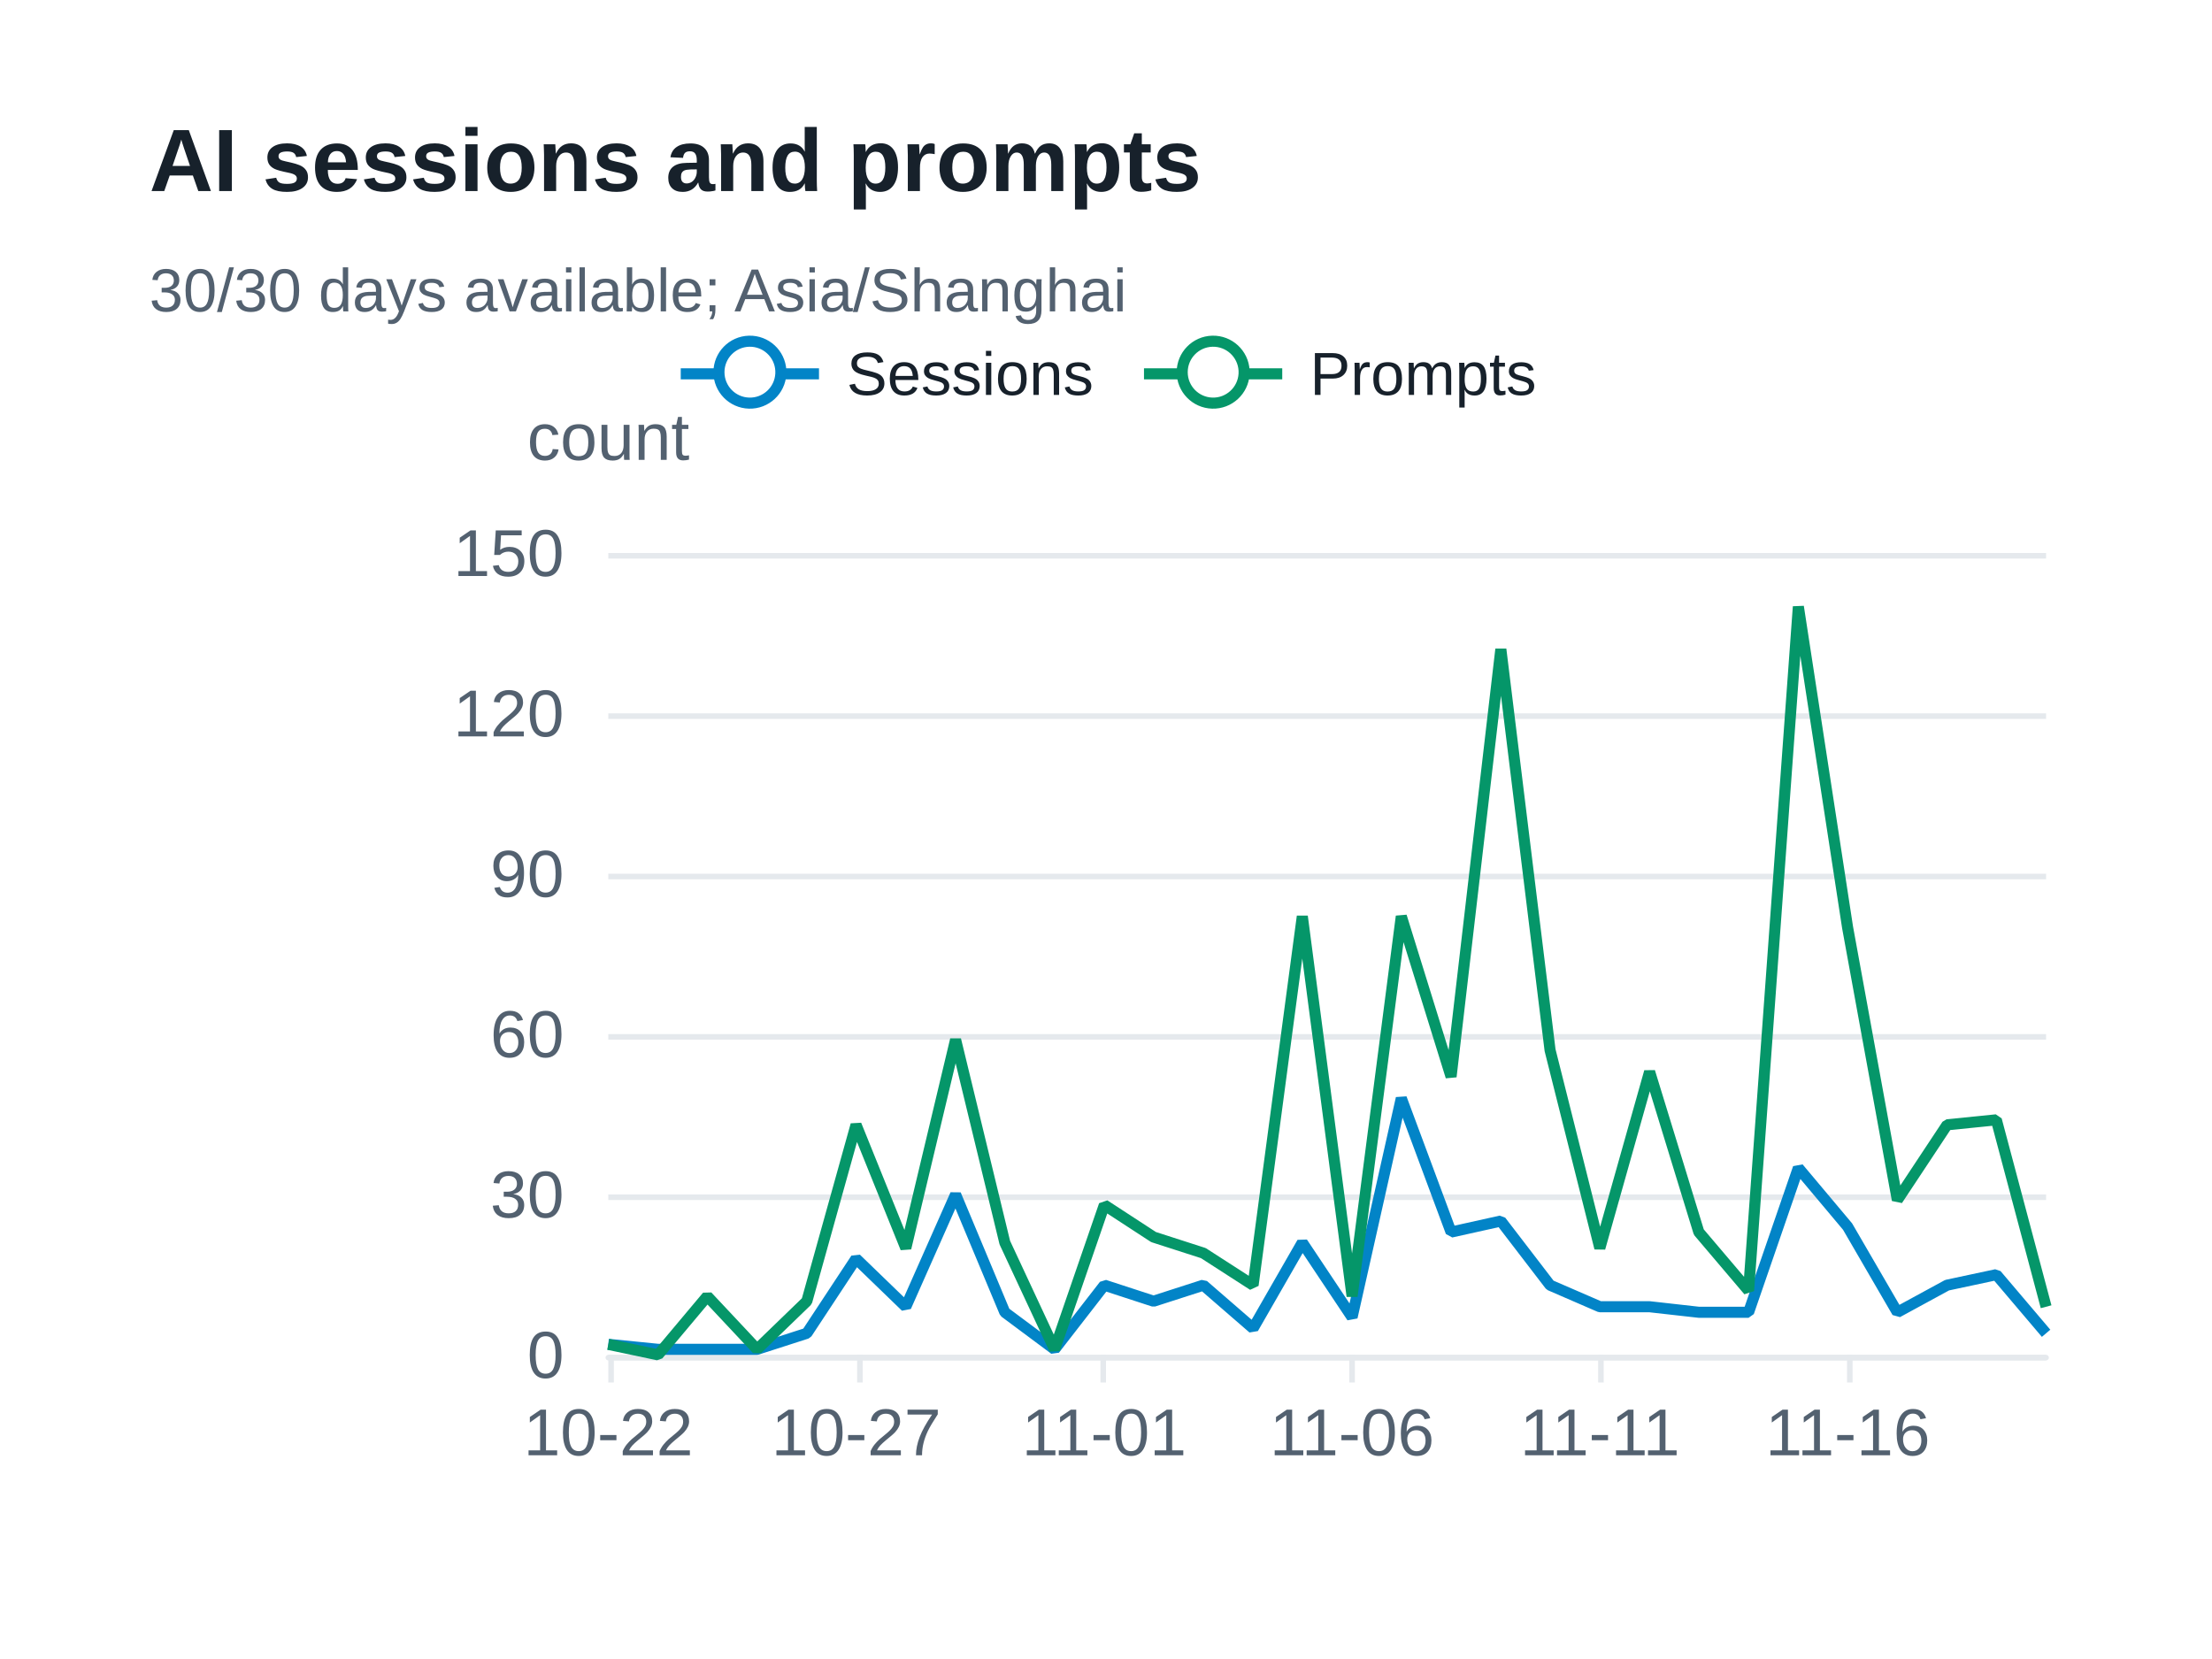
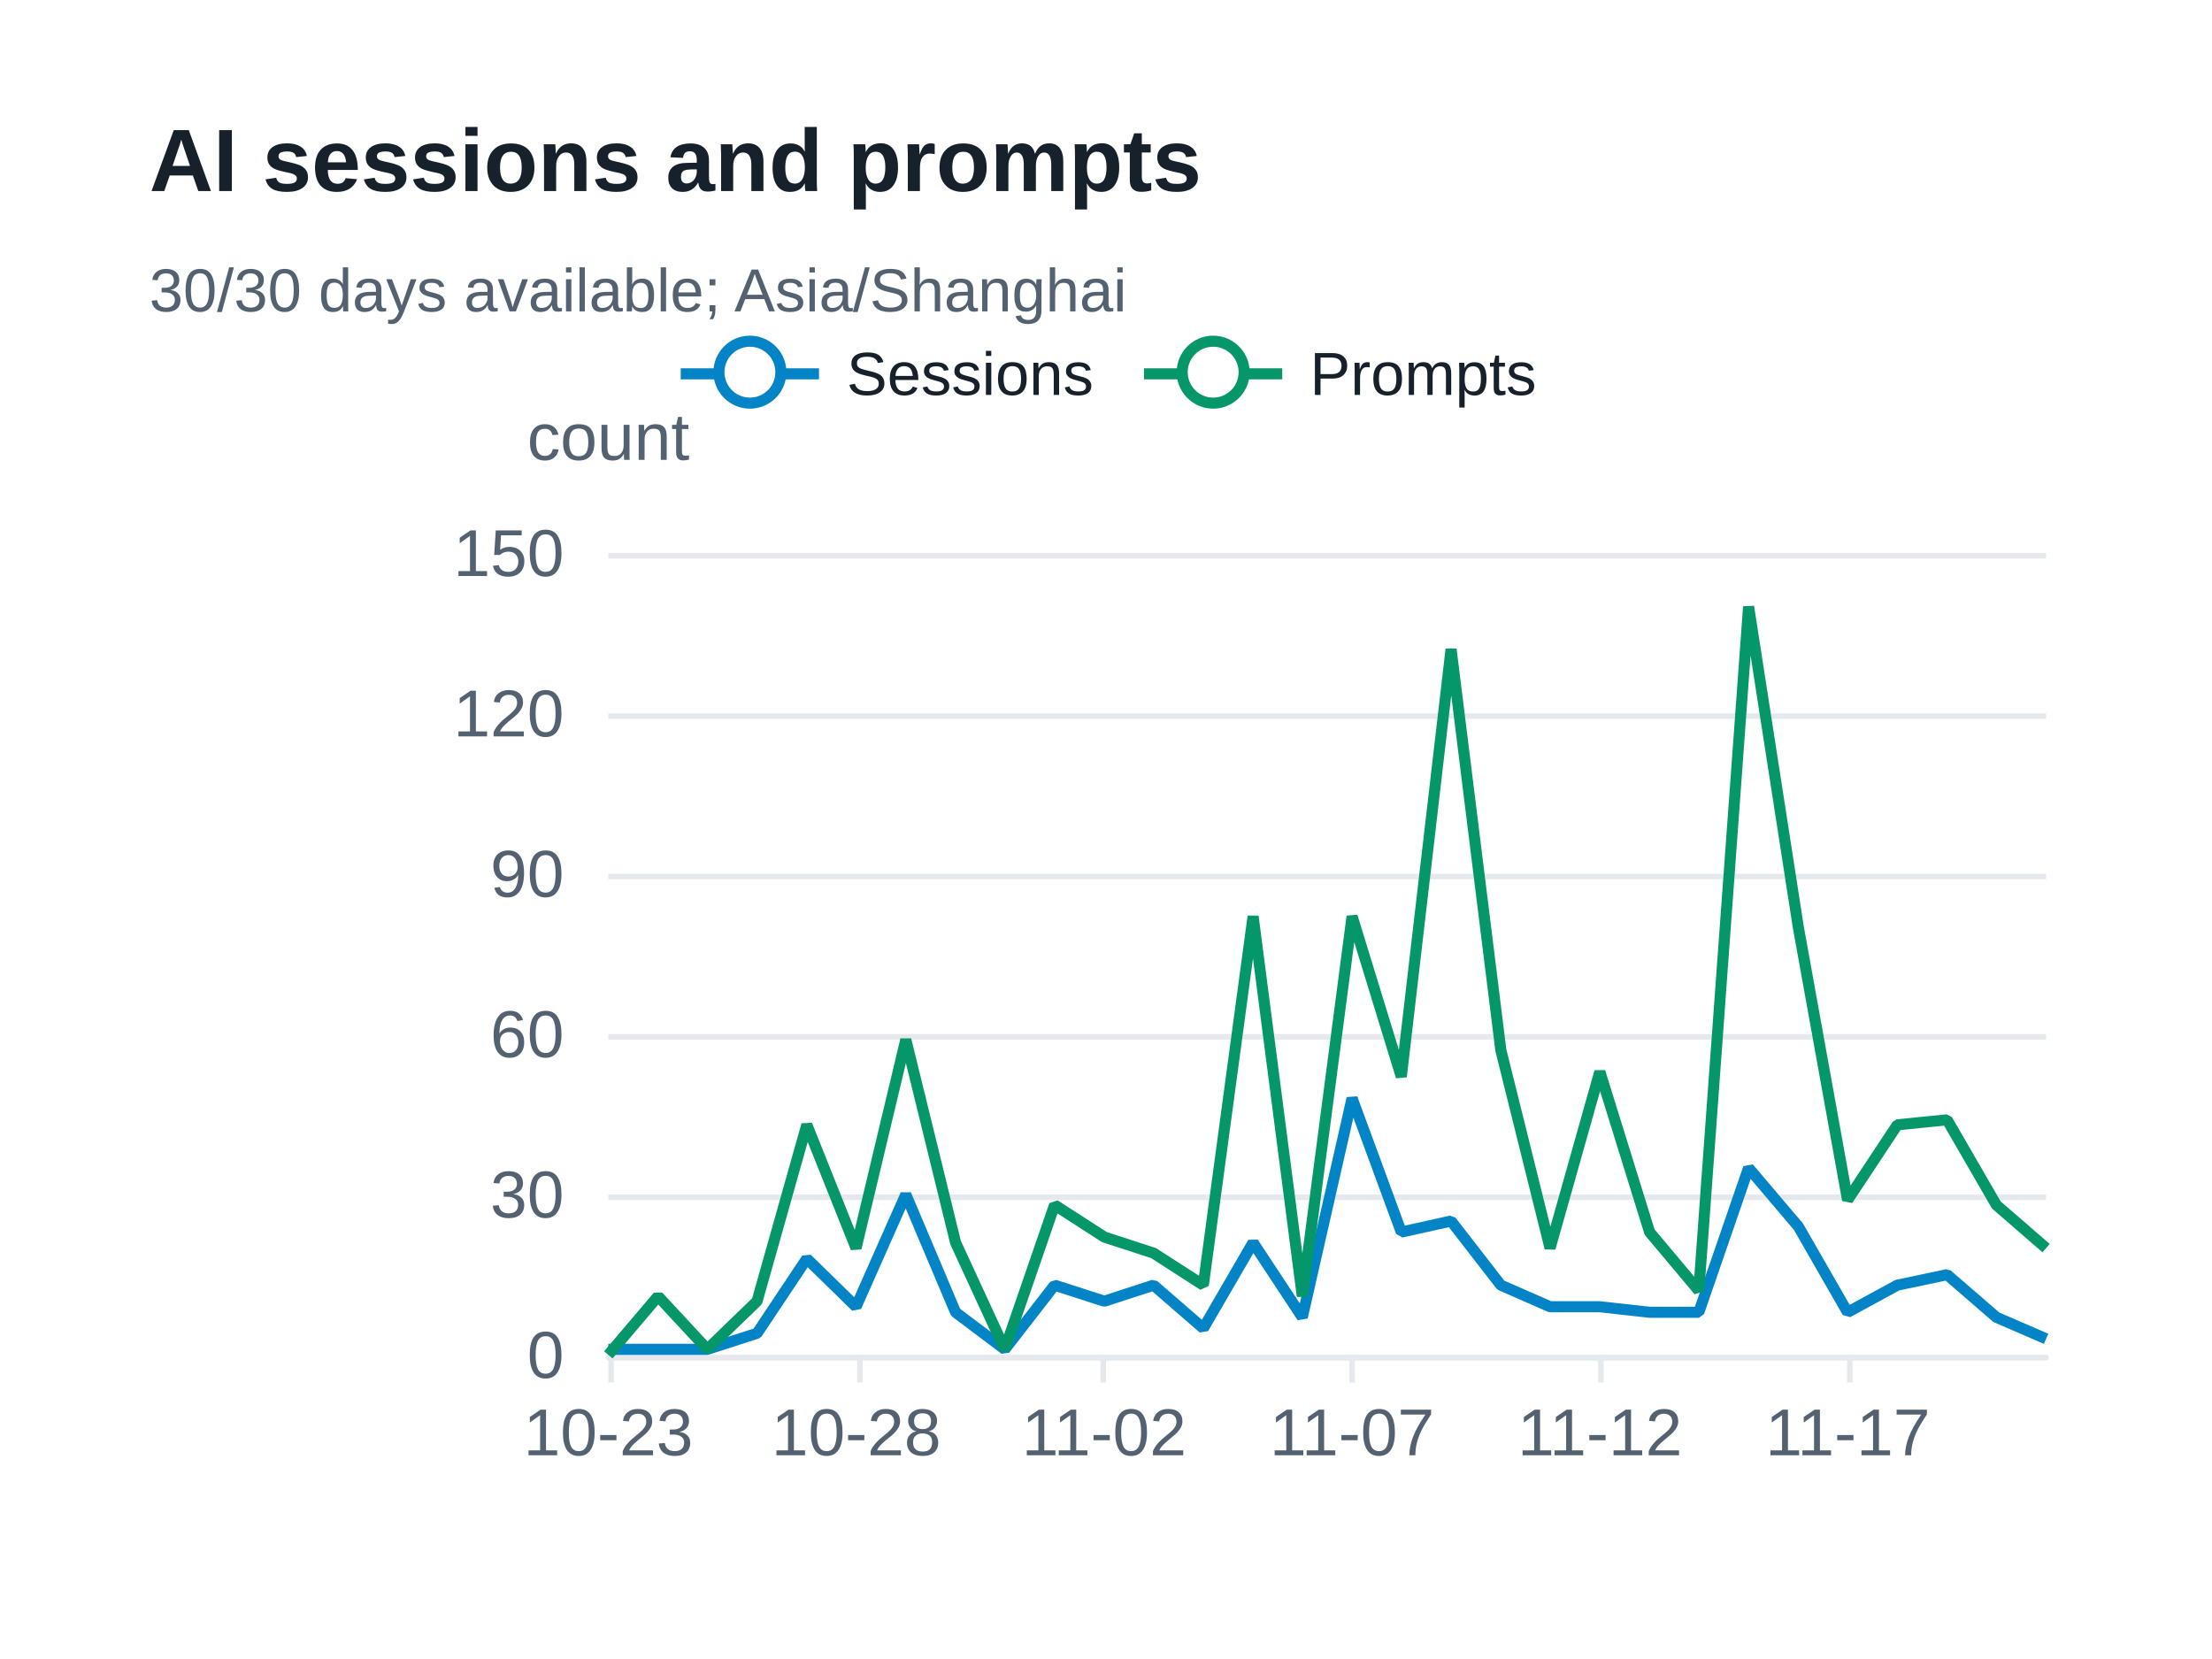
<svg xmlns="http://www.w3.org/2000/svg" width="400" height="300" version="1.1" baseProfile="full" viewBox="0 0 400 300" role="img" aria-labelledby="sessions-title sessions-description">
  <rect width="400" height="300" x="0" y="0" fill="#ffffff" />
-   <path d="M110 245.5L370 245.5" fill="none" pointer-events="visible" stroke="#e5e9ed" class="zr73-cls-512" />
-   <path d="M110 216.5L370 216.5" fill="none" pointer-events="visible" stroke="#e5e9ed" class="zr73-cls-512" />
-   <path d="M110 187.5L370 187.5" fill="none" pointer-events="visible" stroke="#e5e9ed" class="zr73-cls-512" />
-   <path d="M110 158.5L370 158.5" fill="none" pointer-events="visible" stroke="#e5e9ed" class="zr73-cls-512" />
-   <path d="M110 129.5L370 129.5" fill="none" pointer-events="visible" stroke="#e5e9ed" class="zr73-cls-512" />
-   <path d="M110 100.5L370 100.5" fill="none" pointer-events="visible" stroke="#e5e9ed" class="zr73-cls-512" />
+   <path d="M110 245.5L370 245.5" fill="none" pointer-events="visible" stroke="#e5e9ed" class="zr73-cls-518" />
+   <path d="M110 216.5L370 216.5" fill="none" pointer-events="visible" stroke="#e5e9ed" class="zr73-cls-518" />
+   <path d="M110 187.5L370 187.5" fill="none" pointer-events="visible" stroke="#e5e9ed" class="zr73-cls-518" />
+   <path d="M110 158.5L370 158.5" fill="none" pointer-events="visible" stroke="#e5e9ed" class="zr73-cls-518" />
+   <path d="M110 129.5L370 129.5" fill="none" pointer-events="visible" stroke="#e5e9ed" class="zr73-cls-518" />
+   <path d="M110 100.5L370 100.5" fill="none" pointer-events="visible" stroke="#e5e9ed" class="zr73-cls-518" />
  <text dominant-baseline="central" text-anchor="middle" style="font-size:12px;font-family:Arial, Noto Sans CJK SC, Microsoft YaHei, sans-serif;" y="-6" transform="translate(110 85)" fill="#536170">count</text>
-   <path d="M110 245.5L370 245.5" fill="none" pointer-events="visible" stroke="#e5e9ed" stroke-linecap="round" class="zr73-cls-512" />
-   <path d="M110.5 245L110.5 250" fill="none" pointer-events="visible" stroke="#e5e9ed" class="zr73-cls-512" />
-   <path d="M155.5 245L155.5 250" fill="none" pointer-events="visible" stroke="#e5e9ed" class="zr73-cls-512" />
-   <path d="M199.5 245L199.5 250" fill="none" pointer-events="visible" stroke="#e5e9ed" class="zr73-cls-512" />
-   <path d="M244.5 245L244.5 250" fill="none" pointer-events="visible" stroke="#e5e9ed" class="zr73-cls-512" />
-   <path d="M289.5 245L289.5 250" fill="none" pointer-events="visible" stroke="#e5e9ed" class="zr73-cls-512" />
-   <path d="M334.5 245L334.5 250" fill="none" pointer-events="visible" stroke="#e5e9ed" class="zr73-cls-512" />
+   <path d="M110 245.5L370 245.5" fill="none" pointer-events="visible" stroke="#e5e9ed" stroke-linecap="round" class="zr73-cls-518" />
+   <path d="M110.5 245L110.5 250" fill="none" pointer-events="visible" stroke="#e5e9ed" class="zr73-cls-518" />
+   <path d="M155.5 245L155.5 250" fill="none" pointer-events="visible" stroke="#e5e9ed" class="zr73-cls-518" />
+   <path d="M199.5 245L199.5 250" fill="none" pointer-events="visible" stroke="#e5e9ed" class="zr73-cls-518" />
+   <path d="M244.5 245L244.5 250" fill="none" pointer-events="visible" stroke="#e5e9ed" class="zr73-cls-518" />
+   <path d="M289.5 245L289.5 250" fill="none" pointer-events="visible" stroke="#e5e9ed" class="zr73-cls-518" />
+   <path d="M334.5 245L334.5 250" fill="none" pointer-events="visible" stroke="#e5e9ed" class="zr73-cls-518" />
  <text dominant-baseline="central" text-anchor="end" style="font-size:12px;font-family:Arial, Noto Sans CJK SC, Microsoft YaHei, sans-serif;" transform="translate(102 245)" fill="#536170">0</text>
  <text dominant-baseline="central" text-anchor="end" style="font-size:12px;font-family:Arial, Noto Sans CJK SC, Microsoft YaHei, sans-serif;" transform="translate(102 216)" fill="#536170">30</text>
  <text dominant-baseline="central" text-anchor="end" style="font-size:12px;font-family:Arial, Noto Sans CJK SC, Microsoft YaHei, sans-serif;" transform="translate(102 187)" fill="#536170">60</text>
  <text dominant-baseline="central" text-anchor="end" style="font-size:12px;font-family:Arial, Noto Sans CJK SC, Microsoft YaHei, sans-serif;" transform="translate(102 158)" fill="#536170">90</text>
  <text dominant-baseline="central" text-anchor="end" style="font-size:12px;font-family:Arial, Noto Sans CJK SC, Microsoft YaHei, sans-serif;" transform="translate(102 129)" fill="#536170">120</text>
  <text dominant-baseline="central" text-anchor="end" style="font-size:12px;font-family:Arial, Noto Sans CJK SC, Microsoft YaHei, sans-serif;" transform="translate(102 100)" fill="#536170">150</text>
-   <text dominant-baseline="central" text-anchor="middle" style="font-size:12px;font-family:Arial, Noto Sans CJK SC, Microsoft YaHei, sans-serif;" y="6" transform="translate(110 253)" fill="#536170">10-22</text>
-   <text dominant-baseline="central" text-anchor="middle" style="font-size:12px;font-family:Arial, Noto Sans CJK SC, Microsoft YaHei, sans-serif;" y="6" transform="translate(154.8276 253)" fill="#536170">10-27</text>
-   <text dominant-baseline="central" text-anchor="middle" style="font-size:12px;font-family:Arial, Noto Sans CJK SC, Microsoft YaHei, sans-serif;" y="6" transform="translate(199.6552 253)" fill="#536170">11-01</text>
-   <text dominant-baseline="central" text-anchor="middle" style="font-size:12px;font-family:Arial, Noto Sans CJK SC, Microsoft YaHei, sans-serif;" y="6" transform="translate(244.4828 253)" fill="#536170">11-06</text>
-   <text dominant-baseline="central" text-anchor="middle" style="font-size:12px;font-family:Arial, Noto Sans CJK SC, Microsoft YaHei, sans-serif;" y="6" transform="translate(289.3103 253)" fill="#536170">11-11</text>
-   <text dominant-baseline="central" text-anchor="middle" style="font-size:12px;font-family:Arial, Noto Sans CJK SC, Microsoft YaHei, sans-serif;" y="6" transform="translate(334.1379 253)" fill="#536170">11-16</text>
+   <text dominant-baseline="central" text-anchor="middle" style="font-size:12px;font-family:Arial, Noto Sans CJK SC, Microsoft YaHei, sans-serif;" y="6" transform="translate(110 253)" fill="#536170">10-23</text>
+   <text dominant-baseline="central" text-anchor="middle" style="font-size:12px;font-family:Arial, Noto Sans CJK SC, Microsoft YaHei, sans-serif;" y="6" transform="translate(154.8276 253)" fill="#536170">10-28</text>
+   <text dominant-baseline="central" text-anchor="middle" style="font-size:12px;font-family:Arial, Noto Sans CJK SC, Microsoft YaHei, sans-serif;" y="6" transform="translate(199.6552 253)" fill="#536170">11-02</text>
+   <text dominant-baseline="central" text-anchor="middle" style="font-size:12px;font-family:Arial, Noto Sans CJK SC, Microsoft YaHei, sans-serif;" y="6" transform="translate(244.4828 253)" fill="#536170">11-07</text>
+   <text dominant-baseline="central" text-anchor="middle" style="font-size:12px;font-family:Arial, Noto Sans CJK SC, Microsoft YaHei, sans-serif;" y="6" transform="translate(289.3103 253)" fill="#536170">11-12</text>
+   <text dominant-baseline="central" text-anchor="middle" style="font-size:12px;font-family:Arial, Noto Sans CJK SC, Microsoft YaHei, sans-serif;" y="6" transform="translate(334.1379 253)" fill="#536170">11-17</text>
  <g clip-path="url(#zr73-c0)">
-     <path d="M110 243.1L119 244L127.9 244L136.9 244L145.9 241.1L154.8 227.6L163.8 236.3L172.8 216L181.7 237.3L190.7 244L199.7 232.4L208.6 235.3L217.6 232.4L226.6 240.2L235.5 224.7L244.5 238.2L253.4 198.6L262.4 222.8L271.4 220.8L280.3 232.4L289.3 236.3L298.3 236.3L307.2 237.3L316.2 237.3L325.2 211.2L334.1 221.8L343.1 237.3L352.1 232.4L361 230.5L370 241.1" fill="none" pointer-events="visible" stroke="#0284c7" stroke-width="2" stroke-linejoin="bevel" class="zr73-cls-514" />
+     <path d="M110 244L119 244L127.9 244L136.9 241.1L145.9 227.6L154.8 236.3L163.8 216L172.8 237.3L181.7 244L190.7 232.4L199.7 235.3L208.6 232.4L217.6 240.2L226.6 224.7L235.5 238.2L244.5 198.6L253.4 222.8L262.4 220.8L271.4 232.4L280.3 236.3L289.3 236.3L298.3 237.3L307.2 237.3L316.2 211.2L325.2 221.8L334.1 237.3L343.1 232.4L352.1 230.5L361 238.2L370 242.1" fill="none" pointer-events="visible" stroke="#0284c7" stroke-width="2" stroke-linejoin="bevel" class="zr73-cls-520" />
  </g>
  <g clip-path="url(#zr73-c1)">
-     <path d="M110 243.1L119 245L127.9 234.4L136.9 244L145.9 235.3L154.8 203.4L163.8 225.7L172.8 188L181.7 224.7L190.7 244L199.7 217.9L208.6 223.7L217.6 226.6L226.6 232.4L235.5 165.7L244.5 234.4L253.4 165.7L262.4 194.7L271.4 117.4L280.3 189.9L289.3 225.7L298.3 193.8L307.2 222.8L316.2 233.4L325.2 109.7L334.1 167.7L343.1 217L352.1 203.4L361 202.5L370 236.3" fill="none" pointer-events="visible" stroke="#059669" stroke-width="2" stroke-linejoin="bevel" class="zr73-cls-514" />
+     <path d="M110 245L119 234.4L127.9 244L136.9 235.3L145.9 203.4L154.8 225.7L163.8 188L172.8 224.7L181.7 244L190.7 217.9L199.7 223.7L208.6 226.6L217.6 232.4L226.6 165.7L235.5 234.4L244.5 165.7L253.4 194.7L262.4 117.4L271.4 189.9L280.3 225.7L289.3 193.8L298.3 222.8L307.2 233.4L316.2 109.7L325.2 167.7L334.1 217L343.1 203.4L352.1 202.5L361 217.9L370 225.7" fill="none" pointer-events="visible" stroke="#059669" stroke-width="2" stroke-linejoin="bevel" class="zr73-cls-520" />
  </g>
-   <path d="M-5 -5l165.8 0l0 23.2l-165.8 0Z" transform="translate(122.1 61)" fill="rgb(0,0,0)" fill-opacity="0" stroke="#b7b9be" stroke-width="0" class="zr73-cls-512" />
-   <path d="M0 7L25 7" transform="translate(123.1 60.6)" fill="#000" stroke="#0284c7" stroke-width="2" stroke-linecap="butt" stroke-miterlimit="10" class="zr73-cls-512" />
-   <path d="M18.1 7A5.6 5.6 0 1 1 18.1 6.4A5.6 5.6 0 0 1 18.1 7" transform="translate(123.1 60.6)" fill="#fff" stroke="#0284c7" stroke-width="2" stroke-linecap="butt" stroke-miterlimit="10" class="zr73-cls-512" />
+   <path d="M-5 -5l165.8 0l0 23.2l-165.8 0Z" transform="translate(122.1 61)" fill="rgb(0,0,0)" fill-opacity="0" stroke="#b7b9be" stroke-width="0" class="zr73-cls-518" />
+   <path d="M0 7L25 7" transform="translate(123.1 60.6)" fill="#000" stroke="#0284c7" stroke-width="2" stroke-linecap="butt" stroke-miterlimit="10" class="zr73-cls-518" />
+   <path d="M18.1 7A5.6 5.6 0 1 1 18.1 6.4A5.6 5.6 0 0 1 18.1 7" transform="translate(123.1 60.6)" fill="#fff" stroke="#0284c7" stroke-width="2" stroke-linecap="butt" stroke-miterlimit="10" class="zr73-cls-518" />
  <text dominant-baseline="central" text-anchor="start" style="font-size:11px;font-family:Arial, Noto Sans CJK SC, Microsoft YaHei, sans-serif;" x="30" y="7" transform="translate(123.1 60.6)" fill="#17212b">Sessions</text>
-   <path d="M-1 0.4l75.8 0l0 13.2l-75.8 0Z" transform="translate(123.1 60.6)" fill="none" pointer-events="visible" ecmeta_series_index="0" ecmeta_data_index="0" ecmeta_ssr_type="legend" class="zr73-cls-515" />
-   <path d="M0 7L25 7" transform="translate(206.87 60.6)" fill="#000" stroke="#059669" stroke-width="2" stroke-linecap="butt" stroke-miterlimit="10" class="zr73-cls-512" />
-   <path d="M18.1 7A5.6 5.6 0 1 1 18.1 6.4A5.6 5.6 0 0 1 18.1 7" transform="translate(206.87 60.6)" fill="#fff" stroke="#059669" stroke-width="2" stroke-linecap="butt" stroke-miterlimit="10" class="zr73-cls-512" />
+   <path d="M-1 0.4l75.8 0l0 13.2l-75.8 0Z" transform="translate(123.1 60.6)" fill="none" pointer-events="visible" ecmeta_series_index="0" ecmeta_data_index="0" ecmeta_ssr_type="legend" class="zr73-cls-521" />
+   <path d="M0 7L25 7" transform="translate(206.87 60.6)" fill="#000" stroke="#059669" stroke-width="2" stroke-linecap="butt" stroke-miterlimit="10" class="zr73-cls-518" />
+   <path d="M18.1 7A5.6 5.6 0 1 1 18.1 6.4A5.6 5.6 0 0 1 18.1 7" transform="translate(206.87 60.6)" fill="#fff" stroke="#059669" stroke-width="2" stroke-linecap="butt" stroke-miterlimit="10" class="zr73-cls-518" />
  <text dominant-baseline="central" text-anchor="start" style="font-size:11px;font-family:Arial, Noto Sans CJK SC, Microsoft YaHei, sans-serif;" x="30" y="7" transform="translate(206.87 60.6)" fill="#17212b">Prompts</text>
-   <path d="M-1 0.4l72 0l0 13.2l-72 0Z" transform="translate(206.87 60.6)" fill="none" pointer-events="visible" ecmeta_series_index="1" ecmeta_data_index="1" ecmeta_ssr_type="legend" class="zr73-cls-515" />
-   <path d="M-5 -5l188.2 0l0 47l-188.2 0Z" transform="translate(27 21)" fill="rgb(0,0,0)" fill-opacity="0" stroke="#3c3c41" stroke-width="0" class="zr73-cls-512" />
+   <path d="M-1 0.4l72 0l0 13.2l-72 0Z" transform="translate(206.87 60.6)" fill="none" pointer-events="visible" ecmeta_series_index="1" ecmeta_data_index="1" ecmeta_ssr_type="legend" class="zr73-cls-521" />
+   <path d="M-5 -5l188.2 0l0 47l-188.2 0Z" transform="translate(27 21)" fill="rgb(0,0,0)" fill-opacity="0" stroke="#3c3c41" stroke-width="0" class="zr73-cls-518" />
  <text dominant-baseline="central" text-anchor="start" style="font-size:16px;font-family:Arial, Noto Sans CJK SC, Microsoft YaHei, sans-serif;font-weight:bold;" xml:space="preserve" y="8" transform="translate(27 21)" fill="#17212b">AI sessions and prompts</text>
  <text dominant-baseline="central" text-anchor="start" style="font-size:11px;font-family:Arial, Noto Sans CJK SC, Microsoft YaHei, sans-serif;" xml:space="preserve" y="31.5" transform="translate(27 21)" fill="#536170">30/30 days available; Asia/Shanghai</text>
  <defs>
    <clipPath id="zr73-c0">
-       <path d="M109 99l262 0l0 147l-262 0Z" fill="#000" class="zr73-cls-513" />
+       <path d="M109 99l262 0l0 147l-262 0Z" fill="#000" class="zr73-cls-519" />
    </clipPath>
    <clipPath id="zr73-c1">
-       <path d="M109 99l262 0l0 147l-262 0Z" fill="#000" class="zr73-cls-513" />
+       <path d="M109 99l262 0l0 147l-262 0Z" fill="#000" class="zr73-cls-519" />
    </clipPath>
  </defs>
  <style>
- .zr73-cls-512:hover {
+ .zr73-cls-518:hover {
pointer-events:none;
}
- .zr73-cls-513:hover {
+ .zr73-cls-519:hover {
cursor:pointer;
fill:rgba(0,0,0,1);
}
- .zr73-cls-514:hover {
+ .zr73-cls-520:hover {
cursor:pointer;
}
- .zr73-cls-515:hover {
+ .zr73-cls-521:hover {
cursor:pointer;
fill:rgba(0,0,0,0);
}



</style>
</svg>
